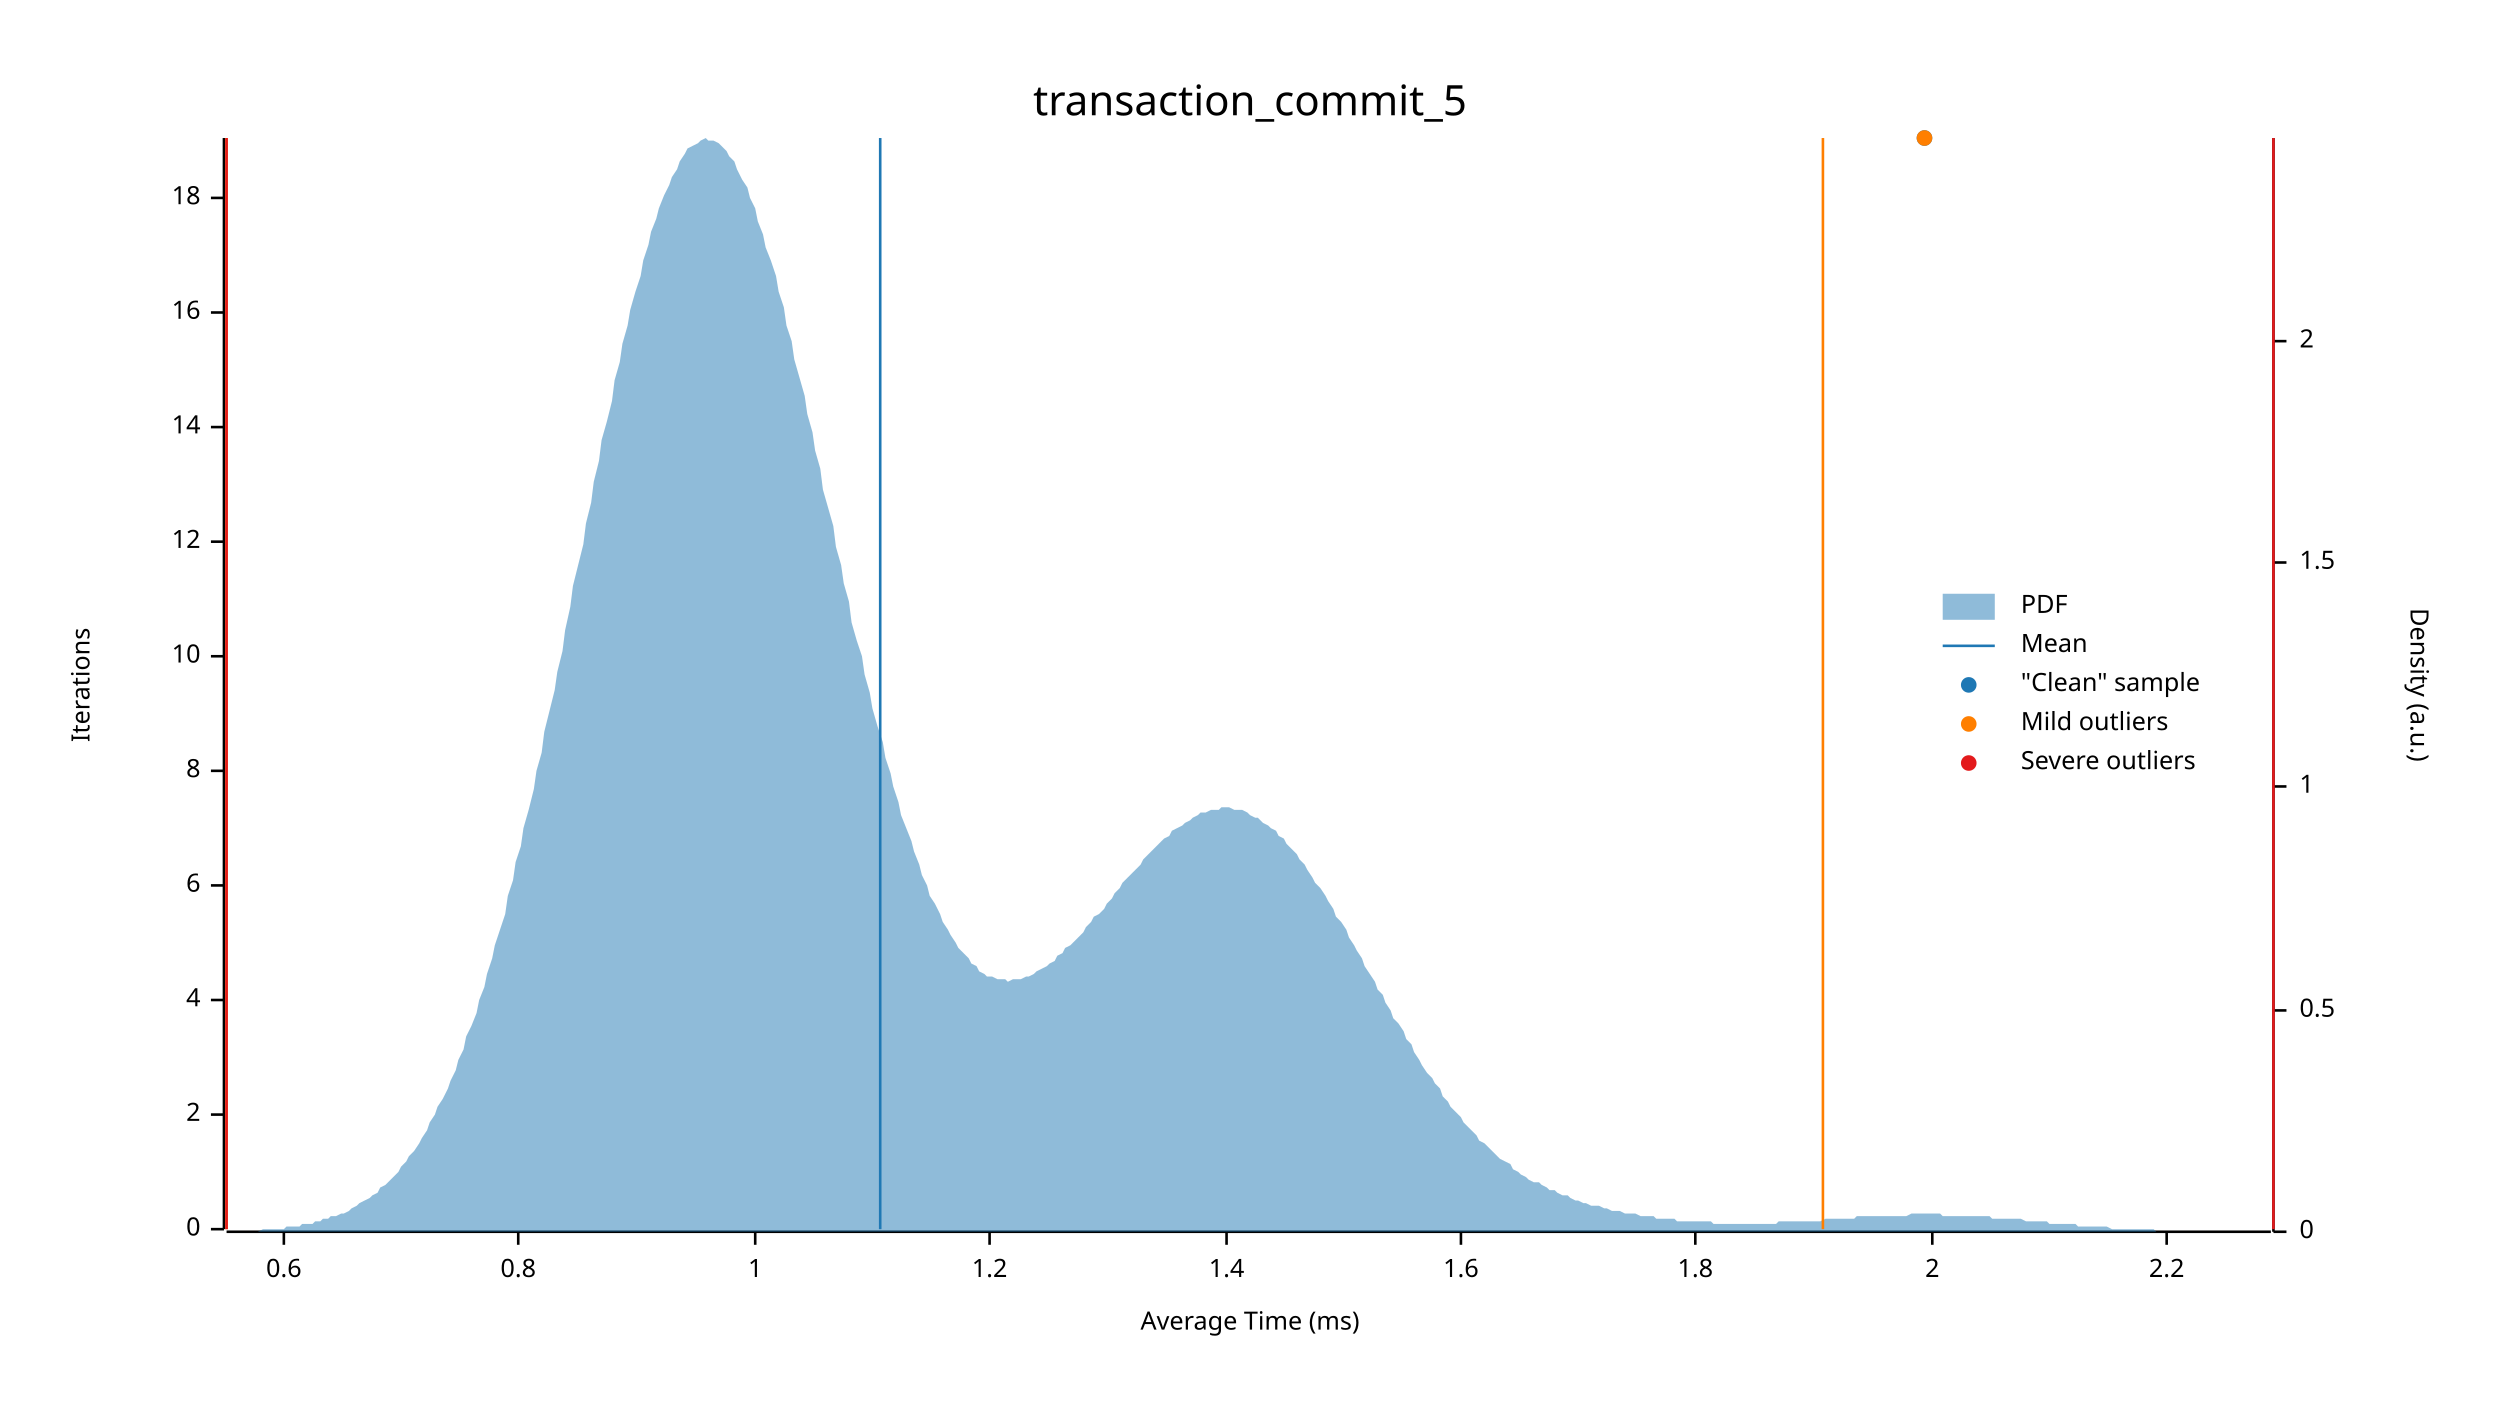
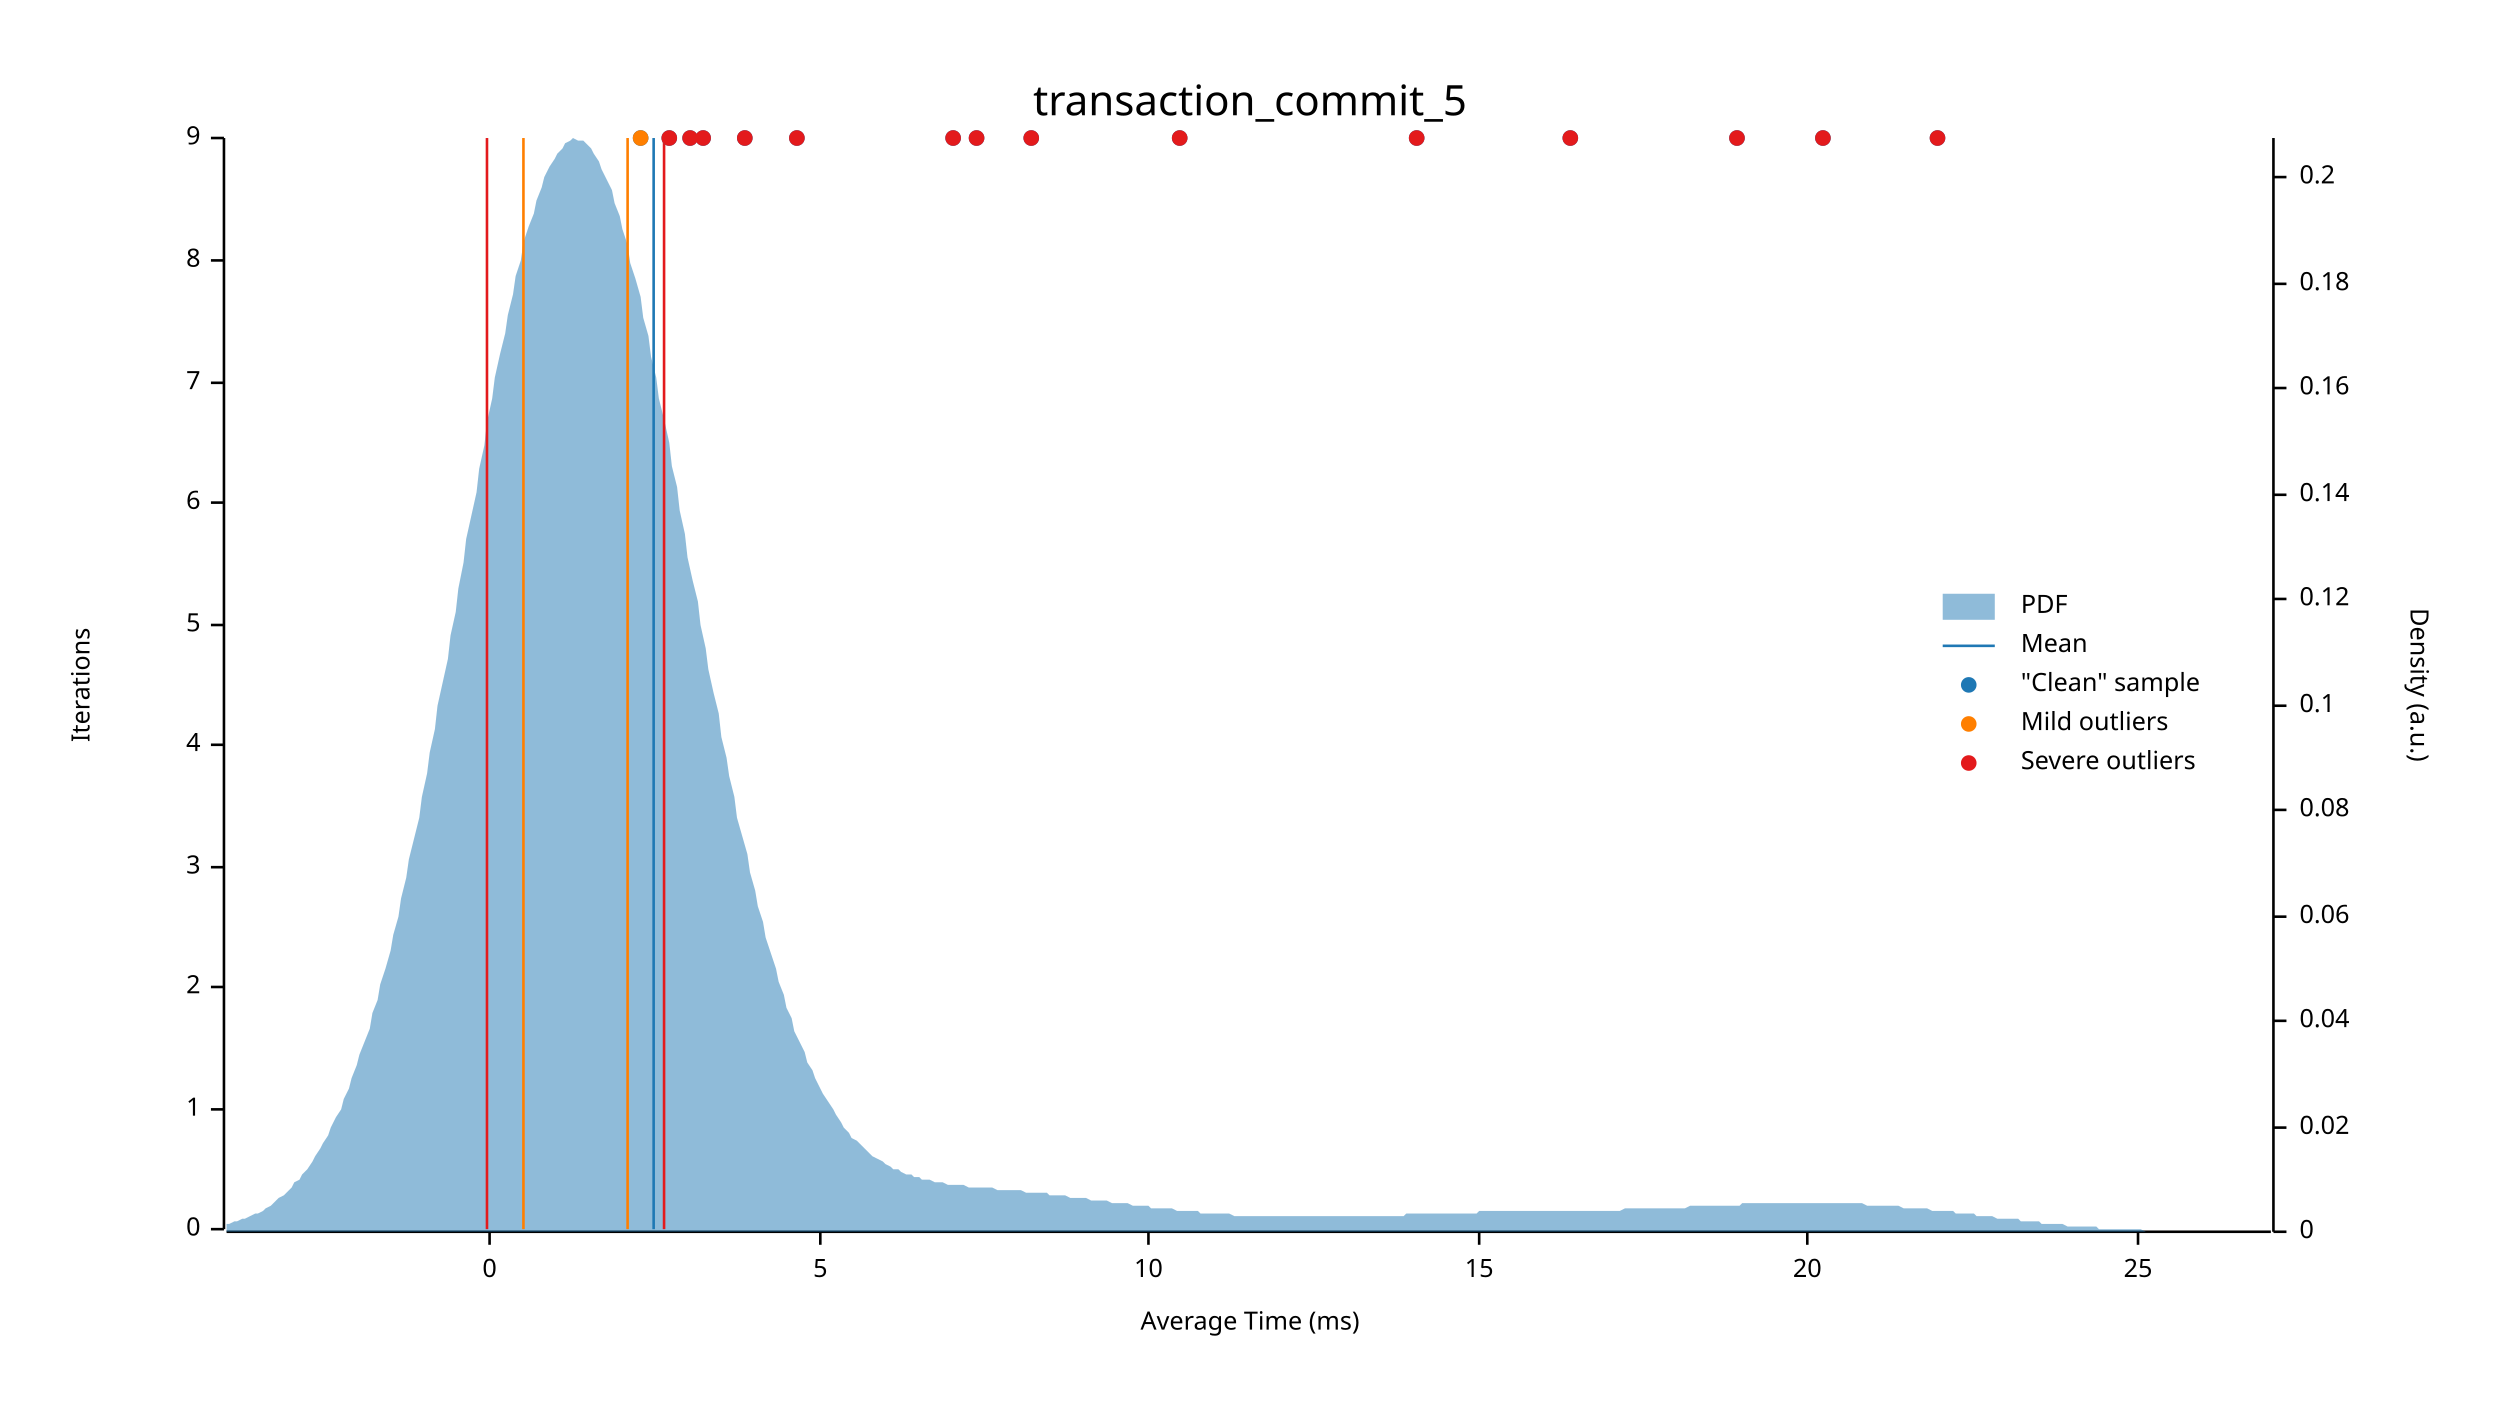
<svg xmlns="http://www.w3.org/2000/svg" width="960" height="540" viewBox="0 0 960 540">
  <text x="480" y="32" dy="0.76em" text-anchor="middle" font-family="sans-serif" font-size="16.129" opacity="1" fill="#000000">
transaction_commit_5
</text>
  <text x="27" y="263" dy="0.76em" text-anchor="middle" font-family="sans-serif" font-size="9.677" opacity="1" fill="#000000" transform="rotate(270, 27, 263)">
Iterations
</text>
  <text x="480" y="513" dy="-0.5ex" text-anchor="middle" font-family="sans-serif" font-size="9.677" opacity="1" fill="#000000">
Average Time (ms)
</text>
  <polyline fill="none" opacity="1" stroke="#000000" stroke-width="1" points="86,53 86,472 " />
  <text x="77" y="472" dy="0.5ex" text-anchor="end" font-family="sans-serif" font-size="9.677" opacity="1" fill="#000000">
0
</text>
  <polyline fill="none" opacity="1" stroke="#000000" stroke-width="1" points="81,472 86,472 " />
-   <text x="77" y="428" dy="0.5ex" text-anchor="end" font-family="sans-serif" font-size="9.677" opacity="1" fill="#000000">
+   <text x="77" y="426" dy="0.5ex" text-anchor="end" font-family="sans-serif" font-size="9.677" opacity="1" fill="#000000">
+ 1
+ </text>
+   <polyline fill="none" opacity="1" stroke="#000000" stroke-width="1" points="81,426 86,426 " />
+   <text x="77" y="379" dy="0.5ex" text-anchor="end" font-family="sans-serif" font-size="9.677" opacity="1" fill="#000000">
2
</text>
-   <polyline fill="none" opacity="1" stroke="#000000" stroke-width="1" points="81,428 86,428 " />
-   <text x="77" y="384" dy="0.5ex" text-anchor="end" font-family="sans-serif" font-size="9.677" opacity="1" fill="#000000">
+   <polyline fill="none" opacity="1" stroke="#000000" stroke-width="1" points="81,379 86,379 " />
+   <text x="77" y="333" dy="0.5ex" text-anchor="end" font-family="sans-serif" font-size="9.677" opacity="1" fill="#000000">
+ 3
+ </text>
+   <polyline fill="none" opacity="1" stroke="#000000" stroke-width="1" points="81,333 86,333 " />
+   <text x="77" y="286" dy="0.5ex" text-anchor="end" font-family="sans-serif" font-size="9.677" opacity="1" fill="#000000">
4
</text>
-   <polyline fill="none" opacity="1" stroke="#000000" stroke-width="1" points="81,384 86,384 " />
-   <text x="77" y="340" dy="0.5ex" text-anchor="end" font-family="sans-serif" font-size="9.677" opacity="1" fill="#000000">
+   <polyline fill="none" opacity="1" stroke="#000000" stroke-width="1" points="81,286 86,286 " />
+   <text x="77" y="240" dy="0.5ex" text-anchor="end" font-family="sans-serif" font-size="9.677" opacity="1" fill="#000000">
+ 5
+ </text>
+   <polyline fill="none" opacity="1" stroke="#000000" stroke-width="1" points="81,240 86,240 " />
+   <text x="77" y="193" dy="0.5ex" text-anchor="end" font-family="sans-serif" font-size="9.677" opacity="1" fill="#000000">
6
</text>
-   <polyline fill="none" opacity="1" stroke="#000000" stroke-width="1" points="81,340 86,340 " />
-   <text x="77" y="296" dy="0.5ex" text-anchor="end" font-family="sans-serif" font-size="9.677" opacity="1" fill="#000000">
+   <polyline fill="none" opacity="1" stroke="#000000" stroke-width="1" points="81,193 86,193 " />
+   <text x="77" y="147" dy="0.5ex" text-anchor="end" font-family="sans-serif" font-size="9.677" opacity="1" fill="#000000">
+ 7
+ </text>
+   <polyline fill="none" opacity="1" stroke="#000000" stroke-width="1" points="81,147 86,147 " />
+   <text x="77" y="100" dy="0.5ex" text-anchor="end" font-family="sans-serif" font-size="9.677" opacity="1" fill="#000000">
8
</text>
-   <polyline fill="none" opacity="1" stroke="#000000" stroke-width="1" points="81,296 86,296 " />
-   <text x="77" y="252" dy="0.5ex" text-anchor="end" font-family="sans-serif" font-size="9.677" opacity="1" fill="#000000">
+   <polyline fill="none" opacity="1" stroke="#000000" stroke-width="1" points="81,100 86,100 " />
+   <text x="77" y="53" dy="0.5ex" text-anchor="end" font-family="sans-serif" font-size="9.677" opacity="1" fill="#000000">
+ 9
+ </text>
+   <polyline fill="none" opacity="1" stroke="#000000" stroke-width="1" points="81,53 86,53 " />
+   <polyline fill="none" opacity="1" stroke="#000000" stroke-width="1" points="87,473 872,473 " />
+   <text x="188" y="483" dy="0.76em" text-anchor="middle" font-family="sans-serif" font-size="9.677" opacity="1" fill="#000000">
+ 0
+ </text>
+   <polyline fill="none" opacity="1" stroke="#000000" stroke-width="1" points="188,473 188,478 " />
+   <text x="315" y="483" dy="0.76em" text-anchor="middle" font-family="sans-serif" font-size="9.677" opacity="1" fill="#000000">
+ 5
+ </text>
+   <polyline fill="none" opacity="1" stroke="#000000" stroke-width="1" points="315,473 315,478 " />
+   <text x="441" y="483" dy="0.76em" text-anchor="middle" font-family="sans-serif" font-size="9.677" opacity="1" fill="#000000">
10
</text>
-   <polyline fill="none" opacity="1" stroke="#000000" stroke-width="1" points="81,252 86,252 " />
-   <text x="77" y="208" dy="0.5ex" text-anchor="end" font-family="sans-serif" font-size="9.677" opacity="1" fill="#000000">
- 12
+   <polyline fill="none" opacity="1" stroke="#000000" stroke-width="1" points="441,473 441,478 " />
+   <text x="568" y="483" dy="0.76em" text-anchor="middle" font-family="sans-serif" font-size="9.677" opacity="1" fill="#000000">
+ 15
</text>
-   <polyline fill="none" opacity="1" stroke="#000000" stroke-width="1" points="81,208 86,208 " />
-   <text x="77" y="164" dy="0.5ex" text-anchor="end" font-family="sans-serif" font-size="9.677" opacity="1" fill="#000000">
- 14
+   <polyline fill="none" opacity="1" stroke="#000000" stroke-width="1" points="568,473 568,478 " />
+   <text x="694" y="483" dy="0.76em" text-anchor="middle" font-family="sans-serif" font-size="9.677" opacity="1" fill="#000000">
+ 20
</text>
-   <polyline fill="none" opacity="1" stroke="#000000" stroke-width="1" points="81,164 86,164 " />
-   <text x="77" y="120" dy="0.5ex" text-anchor="end" font-family="sans-serif" font-size="9.677" opacity="1" fill="#000000">
- 16
+   <polyline fill="none" opacity="1" stroke="#000000" stroke-width="1" points="694,473 694,478 " />
+   <text x="821" y="483" dy="0.76em" text-anchor="middle" font-family="sans-serif" font-size="9.677" opacity="1" fill="#000000">
+ 25
</text>
-   <polyline fill="none" opacity="1" stroke="#000000" stroke-width="1" points="81,120 86,120 " />
-   <text x="77" y="76" dy="0.5ex" text-anchor="end" font-family="sans-serif" font-size="9.677" opacity="1" fill="#000000">
- 18
- </text>
-   <polyline fill="none" opacity="1" stroke="#000000" stroke-width="1" points="81,76 86,76 " />
-   <polyline fill="none" opacity="1" stroke="#000000" stroke-width="1" points="87,473 872,473 " />
-   <text x="109" y="483" dy="0.76em" text-anchor="middle" font-family="sans-serif" font-size="9.677" opacity="1" fill="#000000">
- 0.6
- </text>
-   <polyline fill="none" opacity="1" stroke="#000000" stroke-width="1" points="109,473 109,478 " />
-   <text x="199" y="483" dy="0.76em" text-anchor="middle" font-family="sans-serif" font-size="9.677" opacity="1" fill="#000000">
- 0.8
- </text>
-   <polyline fill="none" opacity="1" stroke="#000000" stroke-width="1" points="199,473 199,478 " />
-   <text x="290" y="483" dy="0.76em" text-anchor="middle" font-family="sans-serif" font-size="9.677" opacity="1" fill="#000000">
- 1
- </text>
-   <polyline fill="none" opacity="1" stroke="#000000" stroke-width="1" points="290,473 290,478 " />
-   <text x="380" y="483" dy="0.76em" text-anchor="middle" font-family="sans-serif" font-size="9.677" opacity="1" fill="#000000">
- 1.2
- </text>
-   <polyline fill="none" opacity="1" stroke="#000000" stroke-width="1" points="380,473 380,478 " />
-   <text x="471" y="483" dy="0.76em" text-anchor="middle" font-family="sans-serif" font-size="9.677" opacity="1" fill="#000000">
- 1.4
- </text>
-   <polyline fill="none" opacity="1" stroke="#000000" stroke-width="1" points="471,473 471,478 " />
-   <text x="561" y="483" dy="0.76em" text-anchor="middle" font-family="sans-serif" font-size="9.677" opacity="1" fill="#000000">
- 1.6
- </text>
-   <polyline fill="none" opacity="1" stroke="#000000" stroke-width="1" points="561,473 561,478 " />
-   <text x="651" y="483" dy="0.76em" text-anchor="middle" font-family="sans-serif" font-size="9.677" opacity="1" fill="#000000">
- 1.8
- </text>
-   <polyline fill="none" opacity="1" stroke="#000000" stroke-width="1" points="651,473 651,478 " />
-   <text x="742" y="483" dy="0.76em" text-anchor="middle" font-family="sans-serif" font-size="9.677" opacity="1" fill="#000000">
- 2
- </text>
-   <polyline fill="none" opacity="1" stroke="#000000" stroke-width="1" points="742,473 742,478 " />
-   <text x="832" y="483" dy="0.76em" text-anchor="middle" font-family="sans-serif" font-size="9.677" opacity="1" fill="#000000">
- 2.2
- </text>
-   <polyline fill="none" opacity="1" stroke="#000000" stroke-width="1" points="832,473 832,478 " />
+   <polyline fill="none" opacity="1" stroke="#000000" stroke-width="1" points="821,473 821,478 " />
  <text x="933" y="263" dy="0.76em" text-anchor="middle" font-family="sans-serif" font-size="9.677" opacity="1" fill="#000000" transform="rotate(90, 933, 263)">
Density (a.u.)
</text>
  <polyline fill="none" opacity="1" stroke="#000000" stroke-width="1" points="873,53 873,473 " />
  <text x="883" y="473" dy="0.5ex" text-anchor="start" font-family="sans-serif" font-size="9.677" opacity="1" fill="#000000">
0
</text>
  <polyline fill="none" opacity="1" stroke="#000000" stroke-width="1" points="873,473 878,473 " />
-   <text x="883" y="388" dy="0.5ex" text-anchor="start" font-family="sans-serif" font-size="9.677" opacity="1" fill="#000000">
- 0.5
+   <text x="883" y="433" dy="0.5ex" text-anchor="start" font-family="sans-serif" font-size="9.677" opacity="1" fill="#000000">
+ 0.02
</text>
-   <polyline fill="none" opacity="1" stroke="#000000" stroke-width="1" points="873,388 878,388 " />
-   <text x="883" y="302" dy="0.5ex" text-anchor="start" font-family="sans-serif" font-size="9.677" opacity="1" fill="#000000">
- 1
+   <polyline fill="none" opacity="1" stroke="#000000" stroke-width="1" points="873,433 878,433 " />
+   <text x="883" y="392" dy="0.5ex" text-anchor="start" font-family="sans-serif" font-size="9.677" opacity="1" fill="#000000">
+ 0.04
</text>
-   <polyline fill="none" opacity="1" stroke="#000000" stroke-width="1" points="873,302 878,302 " />
-   <text x="883" y="216" dy="0.5ex" text-anchor="start" font-family="sans-serif" font-size="9.677" opacity="1" fill="#000000">
- 1.5
+   <polyline fill="none" opacity="1" stroke="#000000" stroke-width="1" points="873,392 878,392 " />
+   <text x="883" y="352" dy="0.5ex" text-anchor="start" font-family="sans-serif" font-size="9.677" opacity="1" fill="#000000">
+ 0.06
</text>
-   <polyline fill="none" opacity="1" stroke="#000000" stroke-width="1" points="873,216 878,216 " />
-   <text x="883" y="131" dy="0.5ex" text-anchor="start" font-family="sans-serif" font-size="9.677" opacity="1" fill="#000000">
- 2
+   <polyline fill="none" opacity="1" stroke="#000000" stroke-width="1" points="873,352 878,352 " />
+   <text x="883" y="311" dy="0.5ex" text-anchor="start" font-family="sans-serif" font-size="9.677" opacity="1" fill="#000000">
+ 0.08
</text>
-   <polyline fill="none" opacity="1" stroke="#000000" stroke-width="1" points="873,131 878,131 " />
-   <polygon opacity="0.5" fill="#1F78B4" points="87,473 88,473 90,473 91,473 93,473 94,473 96,473 98,473 99,473 101,472 102,472 104,472 105,472 107,472 109,472 110,471 112,471 113,471 115,471 116,470 118,470 120,470 121,469 123,469 124,468 126,468 127,467 129,467 131,466 132,466 134,465 135,464 137,463 138,462 140,461 142,460 143,459 145,458 146,456 148,455 150,453 151,452 153,450 154,448 156,446 157,444 159,442 161,439 162,437 164,434 165,431 167,428 168,425 170,422 172,418 173,415 175,411 176,407 178,403 179,398 181,394 183,389 184,384 186,379 187,374 189,368 190,363 192,357 194,351 195,344 197,338 198,331 200,325 201,318 203,311 205,303 206,296 208,289 209,281 211,273 213,265 214,258 216,250 217,242 219,233 220,225 222,217 224,209 225,201 227,193 228,185 230,177 231,169 233,162 235,154 236,146 238,139 239,132 241,125 242,119 244,112 246,106 247,100 249,94 250,89 252,84 253,80 255,75 257,71 258,68 260,65 261,62 263,59 264,57 266,56 268,55 269,54 271,53 272,54 274,54 276,55 277,56 279,58 280,60 282,62 283,65 285,69 287,72 288,76 290,80 291,85 293,90 294,95 296,100 298,106 299,112 301,118 302,125 304,131 305,138 307,145 309,152 310,159 312,166 313,173 315,180 316,188 318,195 320,202 321,210 323,217 324,224 326,231 327,239 329,246 331,252 332,259 334,266 335,272 337,279 339,285 340,291 342,297 343,302 345,308 346,313 348,318 350,323 351,327 353,332 354,336 356,340 357,344 359,347 361,351 362,354 364,357 365,359 367,362 368,364 370,366 372,368 373,370 375,371 376,373 378,374 379,375 381,375 383,376 384,376 386,376 387,377 389,376 391,376 392,376 394,375 395,375 397,374 398,373 400,372 402,371 403,370 405,369 406,367 408,366 409,364 411,363 413,361 414,360 416,358 417,356 419,354 420,352 422,351 424,349 425,347 427,345 428,343 430,341 431,339 433,337 435,335 436,334 438,332 439,330 441,328 442,327 444,325 446,323 447,322 449,321 450,319 452,318 454,317 455,316 457,315 458,314 460,313 461,312 463,312 465,311 466,311 468,311 469,310 471,310 472,310 474,311 476,311 477,311 479,312 480,313 482,314 483,314 485,316 487,317 488,318 490,319 491,321 493,322 494,324 496,326 498,328 499,330 501,332 502,334 504,337 505,339 507,341 509,344 510,346 512,349 513,352 515,354 517,357 518,360 520,363 521,365 523,368 524,371 526,374 528,377 529,380 531,382 532,385 534,388 535,391 537,393 539,396 540,399 542,401 543,404 545,407 546,409 548,412 550,414 551,416 553,418 554,421 556,423 557,425 559,427 561,429 562,431 564,433 565,434 567,436 568,438 570,439 572,441 573,442 575,444 576,445 578,446 580,447 581,449 583,450 584,451 586,452 587,453 589,454 591,454 592,455 594,456 595,457 597,457 598,458 600,459 602,459 603,460 605,461 606,461 608,462 609,462 611,463 613,463 614,463 616,464 617,464 619,465 620,465 622,465 624,466 625,466 627,466 628,466 630,467 632,467 633,467 635,467 636,468 638,468 639,468 641,468 643,468 644,469 646,469 647,469 649,469 650,469 652,469 654,469 655,469 657,469 658,470 660,470 661,470 663,470 665,470 666,470 668,470 669,470 671,470 672,470 674,470 676,470 677,470 679,470 680,470 682,470 683,469 685,469 687,469 688,469 690,469 691,469 693,469 695,469 696,469 698,469 699,469 701,468 702,468 704,468 706,468 707,468 709,468 710,468 712,468 713,467 715,467 717,467 718,467 720,467 721,467 723,467 724,467 726,467 728,467 729,467 731,467 732,467 734,466 735,466 737,466 739,466 740,466 742,466 743,466 745,466 746,467 748,467 750,467 751,467 753,467 754,467 756,467 758,467 759,467 761,467 762,467 764,467 765,468 767,468 769,468 770,468 772,468 773,468 775,468 776,468 778,469 780,469 781,469 783,469 784,469 786,469 787,470 789,470 791,470 792,470 794,470 795,470 797,470 798,471 800,471 802,471 803,471 805,471 806,471 808,471 809,471 811,472 813,472 814,472 816,472 817,472 819,472 821,472 822,472 824,472 825,472 827,472 828,473 830,473 832,473 833,473 835,473 836,473 838,473 839,473 841,473 843,473 844,473 846,473 847,473 849,473 850,473 852,473 854,473 855,473 857,473 858,473 860,473 861,473 863,473 865,473 866,473 868,473 869,473 871,473 873,473 873,473 87,473 " />
-   <polyline fill="none" opacity="1" stroke="#1F78B4" stroke-width="1" points="338,472 338,53 " />
-   <polyline fill="none" opacity="1" stroke="#FF7F00" stroke-width="1" points="87,472 87,53 " />
-   <polyline fill="none" opacity="1" stroke="#FF7F00" stroke-width="1" points="700,472 700,53 " />
-   <polyline fill="none" opacity="1" stroke="#E31A1C" stroke-width="1" points="87,472 87,53 " />
-   <polyline fill="none" opacity="1" stroke="#E31A1C" stroke-width="1" points="873,472 873,53 " />
-   <circle cx="739" cy="53" r="3" opacity="1" fill="#1F78B4" stroke="none" stroke-width="1" />
-   <circle cx="739" cy="53" r="3" opacity="1" fill="#FF7F00" stroke="none" stroke-width="1" />
+   <polyline fill="none" opacity="1" stroke="#000000" stroke-width="1" points="873,311 878,311 " />
+   <text x="883" y="271" dy="0.5ex" text-anchor="start" font-family="sans-serif" font-size="9.677" opacity="1" fill="#000000">
+ 0.1
+ </text>
+   <polyline fill="none" opacity="1" stroke="#000000" stroke-width="1" points="873,271 878,271 " />
+   <text x="883" y="230" dy="0.5ex" text-anchor="start" font-family="sans-serif" font-size="9.677" opacity="1" fill="#000000">
+ 0.12
+ </text>
+   <polyline fill="none" opacity="1" stroke="#000000" stroke-width="1" points="873,230 878,230 " />
+   <text x="883" y="190" dy="0.5ex" text-anchor="start" font-family="sans-serif" font-size="9.677" opacity="1" fill="#000000">
+ 0.14
+ </text>
+   <polyline fill="none" opacity="1" stroke="#000000" stroke-width="1" points="873,190 878,190 " />
+   <text x="883" y="149" dy="0.5ex" text-anchor="start" font-family="sans-serif" font-size="9.677" opacity="1" fill="#000000">
+ 0.16
+ </text>
+   <polyline fill="none" opacity="1" stroke="#000000" stroke-width="1" points="873,149 878,149 " />
+   <text x="883" y="109" dy="0.5ex" text-anchor="start" font-family="sans-serif" font-size="9.677" opacity="1" fill="#000000">
+ 0.18
+ </text>
+   <polyline fill="none" opacity="1" stroke="#000000" stroke-width="1" points="873,109 878,109 " />
+   <text x="883" y="68" dy="0.5ex" text-anchor="start" font-family="sans-serif" font-size="9.677" opacity="1" fill="#000000">
+ 0.2
+ </text>
+   <polyline fill="none" opacity="1" stroke="#000000" stroke-width="1" points="873,68 878,68 " />
+   <polygon opacity="0.5" fill="#1F78B4" points="87,470 88,470 90,469 91,469 93,468 94,468 96,467 98,466 99,466 101,465 102,464 104,463 105,462 107,460 109,459 110,458 112,456 113,454 115,453 116,451 118,449 120,446 121,444 123,441 124,439 126,436 127,433 129,429 131,426 132,422 134,418 135,414 137,409 138,405 140,400 142,395 143,389 145,384 146,378 148,372 150,365 151,359 153,352 154,345 156,337 157,330 159,322 161,314 162,306 164,297 165,289 167,280 168,271 170,262 172,253 173,244 175,235 176,226 178,216 179,207 181,198 183,189 184,180 186,171 187,162 189,153 190,145 192,136 194,128 195,121 197,113 198,106 200,100 201,93 203,87 205,82 206,77 208,72 209,68 211,64 213,61 214,59 216,57 217,55 219,54 220,53 222,54 224,54 225,55 227,57 228,59 230,62 231,65 233,69 235,73 236,78 238,83 239,88 241,94 242,101 244,107 246,114 247,122 249,129 250,137 252,145 253,153 255,161 257,170 258,179 260,187 261,196 263,205 264,214 266,223 268,231 269,240 271,249 272,257 274,266 276,274 277,283 279,291 280,298 282,306 283,314 285,321 287,328 288,335 290,342 291,348 293,354 294,360 296,366 298,372 299,377 301,382 302,387 304,391 305,396 307,400 309,404 310,408 312,411 313,414 315,418 316,420 318,423 320,426 321,428 323,431 324,433 326,435 327,437 329,438 331,440 332,441 334,443 335,444 337,445 339,446 340,447 342,448 343,449 345,449 346,450 348,451 350,451 351,452 353,452 354,453 356,453 357,453 359,454 361,454 362,454 364,455 365,455 367,455 368,455 370,455 372,456 373,456 375,456 376,456 378,456 379,456 381,456 383,457 384,457 386,457 387,457 389,457 391,457 392,457 394,458 395,458 397,458 398,458 400,458 402,458 403,459 405,459 406,459 408,459 409,459 411,460 413,460 414,460 416,460 417,460 419,461 420,461 422,461 424,461 425,461 427,462 428,462 430,462 431,462 433,462 435,463 436,463 438,463 439,463 441,463 442,464 444,464 446,464 447,464 449,464 450,464 452,465 454,465 455,465 457,465 458,465 460,465 461,466 463,466 465,466 466,466 468,466 469,466 471,466 472,466 474,467 476,467 477,467 479,467 480,467 482,467 483,467 485,467 487,467 488,467 490,467 491,467 493,467 494,467 496,467 498,467 499,467 501,467 502,467 504,467 505,467 507,467 509,467 510,467 512,467 513,467 515,467 517,467 518,467 520,467 521,467 523,467 524,467 526,467 528,467 529,467 531,467 532,467 534,467 535,467 537,467 539,467 540,466 542,466 543,466 545,466 546,466 548,466 550,466 551,466 553,466 554,466 556,466 557,466 559,466 561,466 562,466 564,466 565,466 567,466 568,465 570,465 572,465 573,465 575,465 576,465 578,465 580,465 581,465 583,465 584,465 586,465 587,465 589,465 591,465 592,465 594,465 595,465 597,465 598,465 600,465 602,465 603,465 605,465 606,465 608,465 609,465 611,465 613,465 614,465 616,465 617,465 619,465 620,465 622,465 624,464 625,464 627,464 628,464 630,464 632,464 633,464 635,464 636,464 638,464 639,464 641,464 643,464 644,464 646,464 647,464 649,463 650,463 652,463 654,463 655,463 657,463 658,463 660,463 661,463 663,463 665,463 666,463 668,463 669,462 671,462 672,462 674,462 676,462 677,462 679,462 680,462 682,462 683,462 685,462 687,462 688,462 690,462 691,462 693,462 695,462 696,462 698,462 699,462 701,462 702,462 704,462 706,462 707,462 709,462 710,462 712,462 713,462 715,462 717,463 718,463 720,463 721,463 723,463 724,463 726,463 728,463 729,463 731,464 732,464 734,464 735,464 737,464 739,464 740,464 742,465 743,465 745,465 746,465 748,465 750,465 751,466 753,466 754,466 756,466 758,466 759,467 761,467 762,467 764,467 765,467 767,468 769,468 770,468 772,468 773,468 775,468 776,469 778,469 780,469 781,469 783,469 784,470 786,470 787,470 789,470 791,470 792,470 794,471 795,471 797,471 798,471 800,471 802,471 803,471 805,471 806,472 808,472 809,472 811,472 813,472 814,472 816,472 817,472 819,472 821,472 822,472 824,473 825,473 827,473 828,473 830,473 832,473 833,473 835,473 836,473 838,473 839,473 841,473 843,473 844,473 846,473 847,473 849,473 850,473 852,473 854,473 855,473 857,473 858,473 860,473 861,473 863,473 865,473 866,473 868,473 869,473 871,473 873,473 873,473 87,473 " />
+   <polyline fill="none" opacity="1" stroke="#1F78B4" stroke-width="1" points="251,472 251,53 " />
+   <polyline fill="none" opacity="1" stroke="#FF7F00" stroke-width="1" points="201,472 201,53 " />
+   <polyline fill="none" opacity="1" stroke="#FF7F00" stroke-width="1" points="241,472 241,53 " />
+   <polyline fill="none" opacity="1" stroke="#E31A1C" stroke-width="1" points="187,472 187,53 " />
+   <polyline fill="none" opacity="1" stroke="#E31A1C" stroke-width="1" points="255,472 255,53 " />
+   <circle cx="265" cy="53" r="3" opacity="1" fill="#1F78B4" stroke="none" stroke-width="1" />
+   <circle cx="270" cy="53" r="3" opacity="1" fill="#1F78B4" stroke="none" stroke-width="1" />
+   <circle cx="396" cy="53" r="3" opacity="1" fill="#1F78B4" stroke="none" stroke-width="1" />
+   <circle cx="366" cy="53" r="3" opacity="1" fill="#1F78B4" stroke="none" stroke-width="1" />
+   <circle cx="286" cy="53" r="3" opacity="1" fill="#1F78B4" stroke="none" stroke-width="1" />
+   <circle cx="257" cy="53" r="3" opacity="1" fill="#1F78B4" stroke="none" stroke-width="1" />
+   <circle cx="453" cy="53" r="3" opacity="1" fill="#1F78B4" stroke="none" stroke-width="1" />
+   <circle cx="306" cy="53" r="3" opacity="1" fill="#1F78B4" stroke="none" stroke-width="1" />
+   <circle cx="375" cy="53" r="3" opacity="1" fill="#1F78B4" stroke="none" stroke-width="1" />
+   <circle cx="603" cy="53" r="3" opacity="1" fill="#1F78B4" stroke="none" stroke-width="1" />
+   <circle cx="544" cy="53" r="3" opacity="1" fill="#1F78B4" stroke="none" stroke-width="1" />
+   <circle cx="667" cy="53" r="3" opacity="1" fill="#1F78B4" stroke="none" stroke-width="1" />
+   <circle cx="700" cy="53" r="3" opacity="1" fill="#1F78B4" stroke="none" stroke-width="1" />
+   <circle cx="246" cy="53" r="3" opacity="1" fill="#1F78B4" stroke="none" stroke-width="1" />
+   <circle cx="744" cy="53" r="3" opacity="1" fill="#1F78B4" stroke="none" stroke-width="1" />
+   <circle cx="246" cy="53" r="3" opacity="1" fill="#FF7F00" stroke="none" stroke-width="1" />
+   <circle cx="265" cy="53" r="3" opacity="1" fill="#E31A1C" stroke="none" stroke-width="1" />
+   <circle cx="270" cy="53" r="3" opacity="1" fill="#E31A1C" stroke="none" stroke-width="1" />
+   <circle cx="396" cy="53" r="3" opacity="1" fill="#E31A1C" stroke="none" stroke-width="1" />
+   <circle cx="366" cy="53" r="3" opacity="1" fill="#E31A1C" stroke="none" stroke-width="1" />
+   <circle cx="286" cy="53" r="3" opacity="1" fill="#E31A1C" stroke="none" stroke-width="1" />
+   <circle cx="257" cy="53" r="3" opacity="1" fill="#E31A1C" stroke="none" stroke-width="1" />
+   <circle cx="453" cy="53" r="3" opacity="1" fill="#E31A1C" stroke="none" stroke-width="1" />
+   <circle cx="306" cy="53" r="3" opacity="1" fill="#E31A1C" stroke="none" stroke-width="1" />
+   <circle cx="375" cy="53" r="3" opacity="1" fill="#E31A1C" stroke="none" stroke-width="1" />
+   <circle cx="603" cy="53" r="3" opacity="1" fill="#E31A1C" stroke="none" stroke-width="1" />
+   <circle cx="544" cy="53" r="3" opacity="1" fill="#E31A1C" stroke="none" stroke-width="1" />
+   <circle cx="667" cy="53" r="3" opacity="1" fill="#E31A1C" stroke="none" stroke-width="1" />
+   <circle cx="700" cy="53" r="3" opacity="1" fill="#E31A1C" stroke="none" stroke-width="1" />
+   <circle cx="744" cy="53" r="3" opacity="1" fill="#E31A1C" stroke="none" stroke-width="1" />
  <text x="776" y="228" dy="0.76em" text-anchor="start" font-family="sans-serif" font-size="9.677" opacity="1" fill="#000000">
PDF
</text>
  <text x="776" y="243" dy="0.76em" text-anchor="start" font-family="sans-serif" font-size="9.677" opacity="1" fill="#000000">
Mean
</text>
  <text x="776" y="258" dy="0.76em" text-anchor="start" font-family="sans-serif" font-size="9.677" opacity="1" fill="#000000">
"Clean" sample
</text>
  <text x="776" y="273" dy="0.76em" text-anchor="start" font-family="sans-serif" font-size="9.677" opacity="1" fill="#000000">
Mild outliers
</text>
  <text x="776" y="288" dy="0.76em" text-anchor="start" font-family="sans-serif" font-size="9.677" opacity="1" fill="#000000">
Severe outliers
</text>
  <rect x="746" y="228" width="20" height="10" opacity="0.5" fill="#1F78B4" stroke="none" />
  <polyline fill="none" opacity="1" stroke="#1F78B4" stroke-width="1" points="746,248 766,248 " />
  <circle cx="756" cy="263" r="3" opacity="1" fill="#1F78B4" stroke="none" stroke-width="1" />
  <circle cx="756" cy="278" r="3" opacity="1" fill="#FF7F00" stroke="none" stroke-width="1" />
  <circle cx="756" cy="293" r="3" opacity="1" fill="#E31A1C" stroke="none" stroke-width="1" />
</svg>
